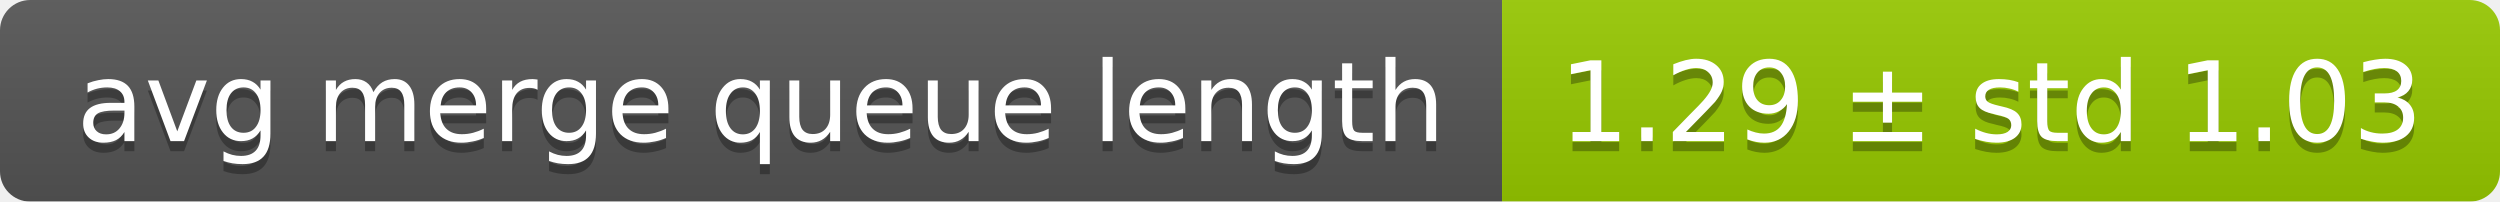
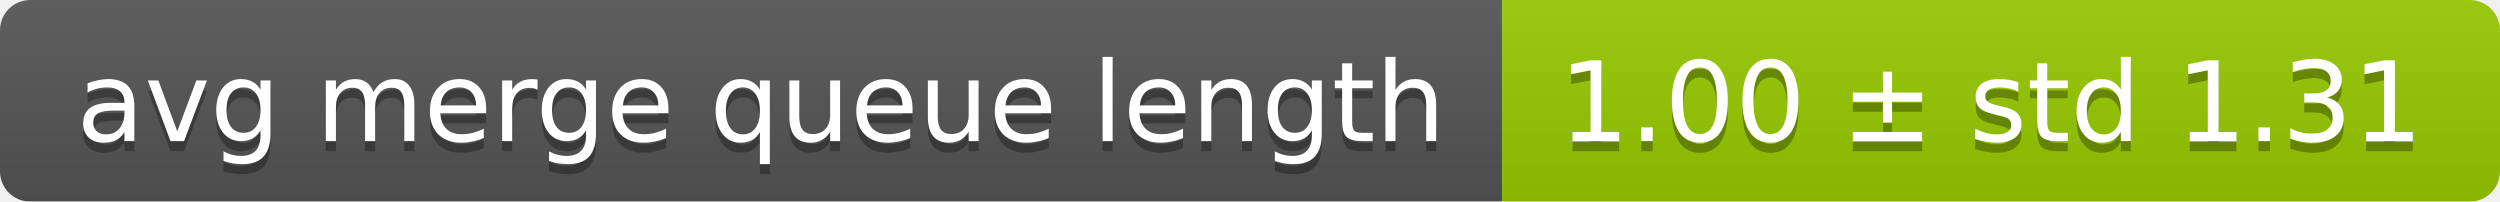
<svg xmlns="http://www.w3.org/2000/svg" width="248" height="20">
  <linearGradient id="smooth" x2="0" y2="100%">
    <stop offset="0" stop-color="#bbb" stop-opacity=".1" />
    <stop offset="1" stop-opacity=".1" />
  </linearGradient>
  <mask id="round">
    <rect width="248" height="20" rx="3" fill="#fff" />
  </mask>
  <g mask="url(#round)">
    <rect width="149" height="20" fill="#555" />
    <rect x="149" width="99" height="20" fill="#97ca00" />
    <rect width="248" height="20" fill="url(#smooth)" />
  </g>
  <g fill="#fff" text-anchor="middle" font-family="DejaVu Sans,Verdana,Geneva,sans-serif" font-size="11">
    <text x="75.5" y="15" fill="#010101" fill-opacity=".3">avg merge queue length</text>
    <text x="75.5" y="14">avg merge queue length</text>
-     <text x="197.5" y="15" fill="#010101" fill-opacity=".3">1.29 ± std 1.03</text>
-     <text x="197.5" y="14">1.29 ± std 1.03</text>
+     <text x="197.5" y="15" fill="#010101" fill-opacity=".3">1.00 ± std 1.31</text>
+     <text x="197.5" y="14">1.00 ± std 1.31</text>
  </g>
</svg>
